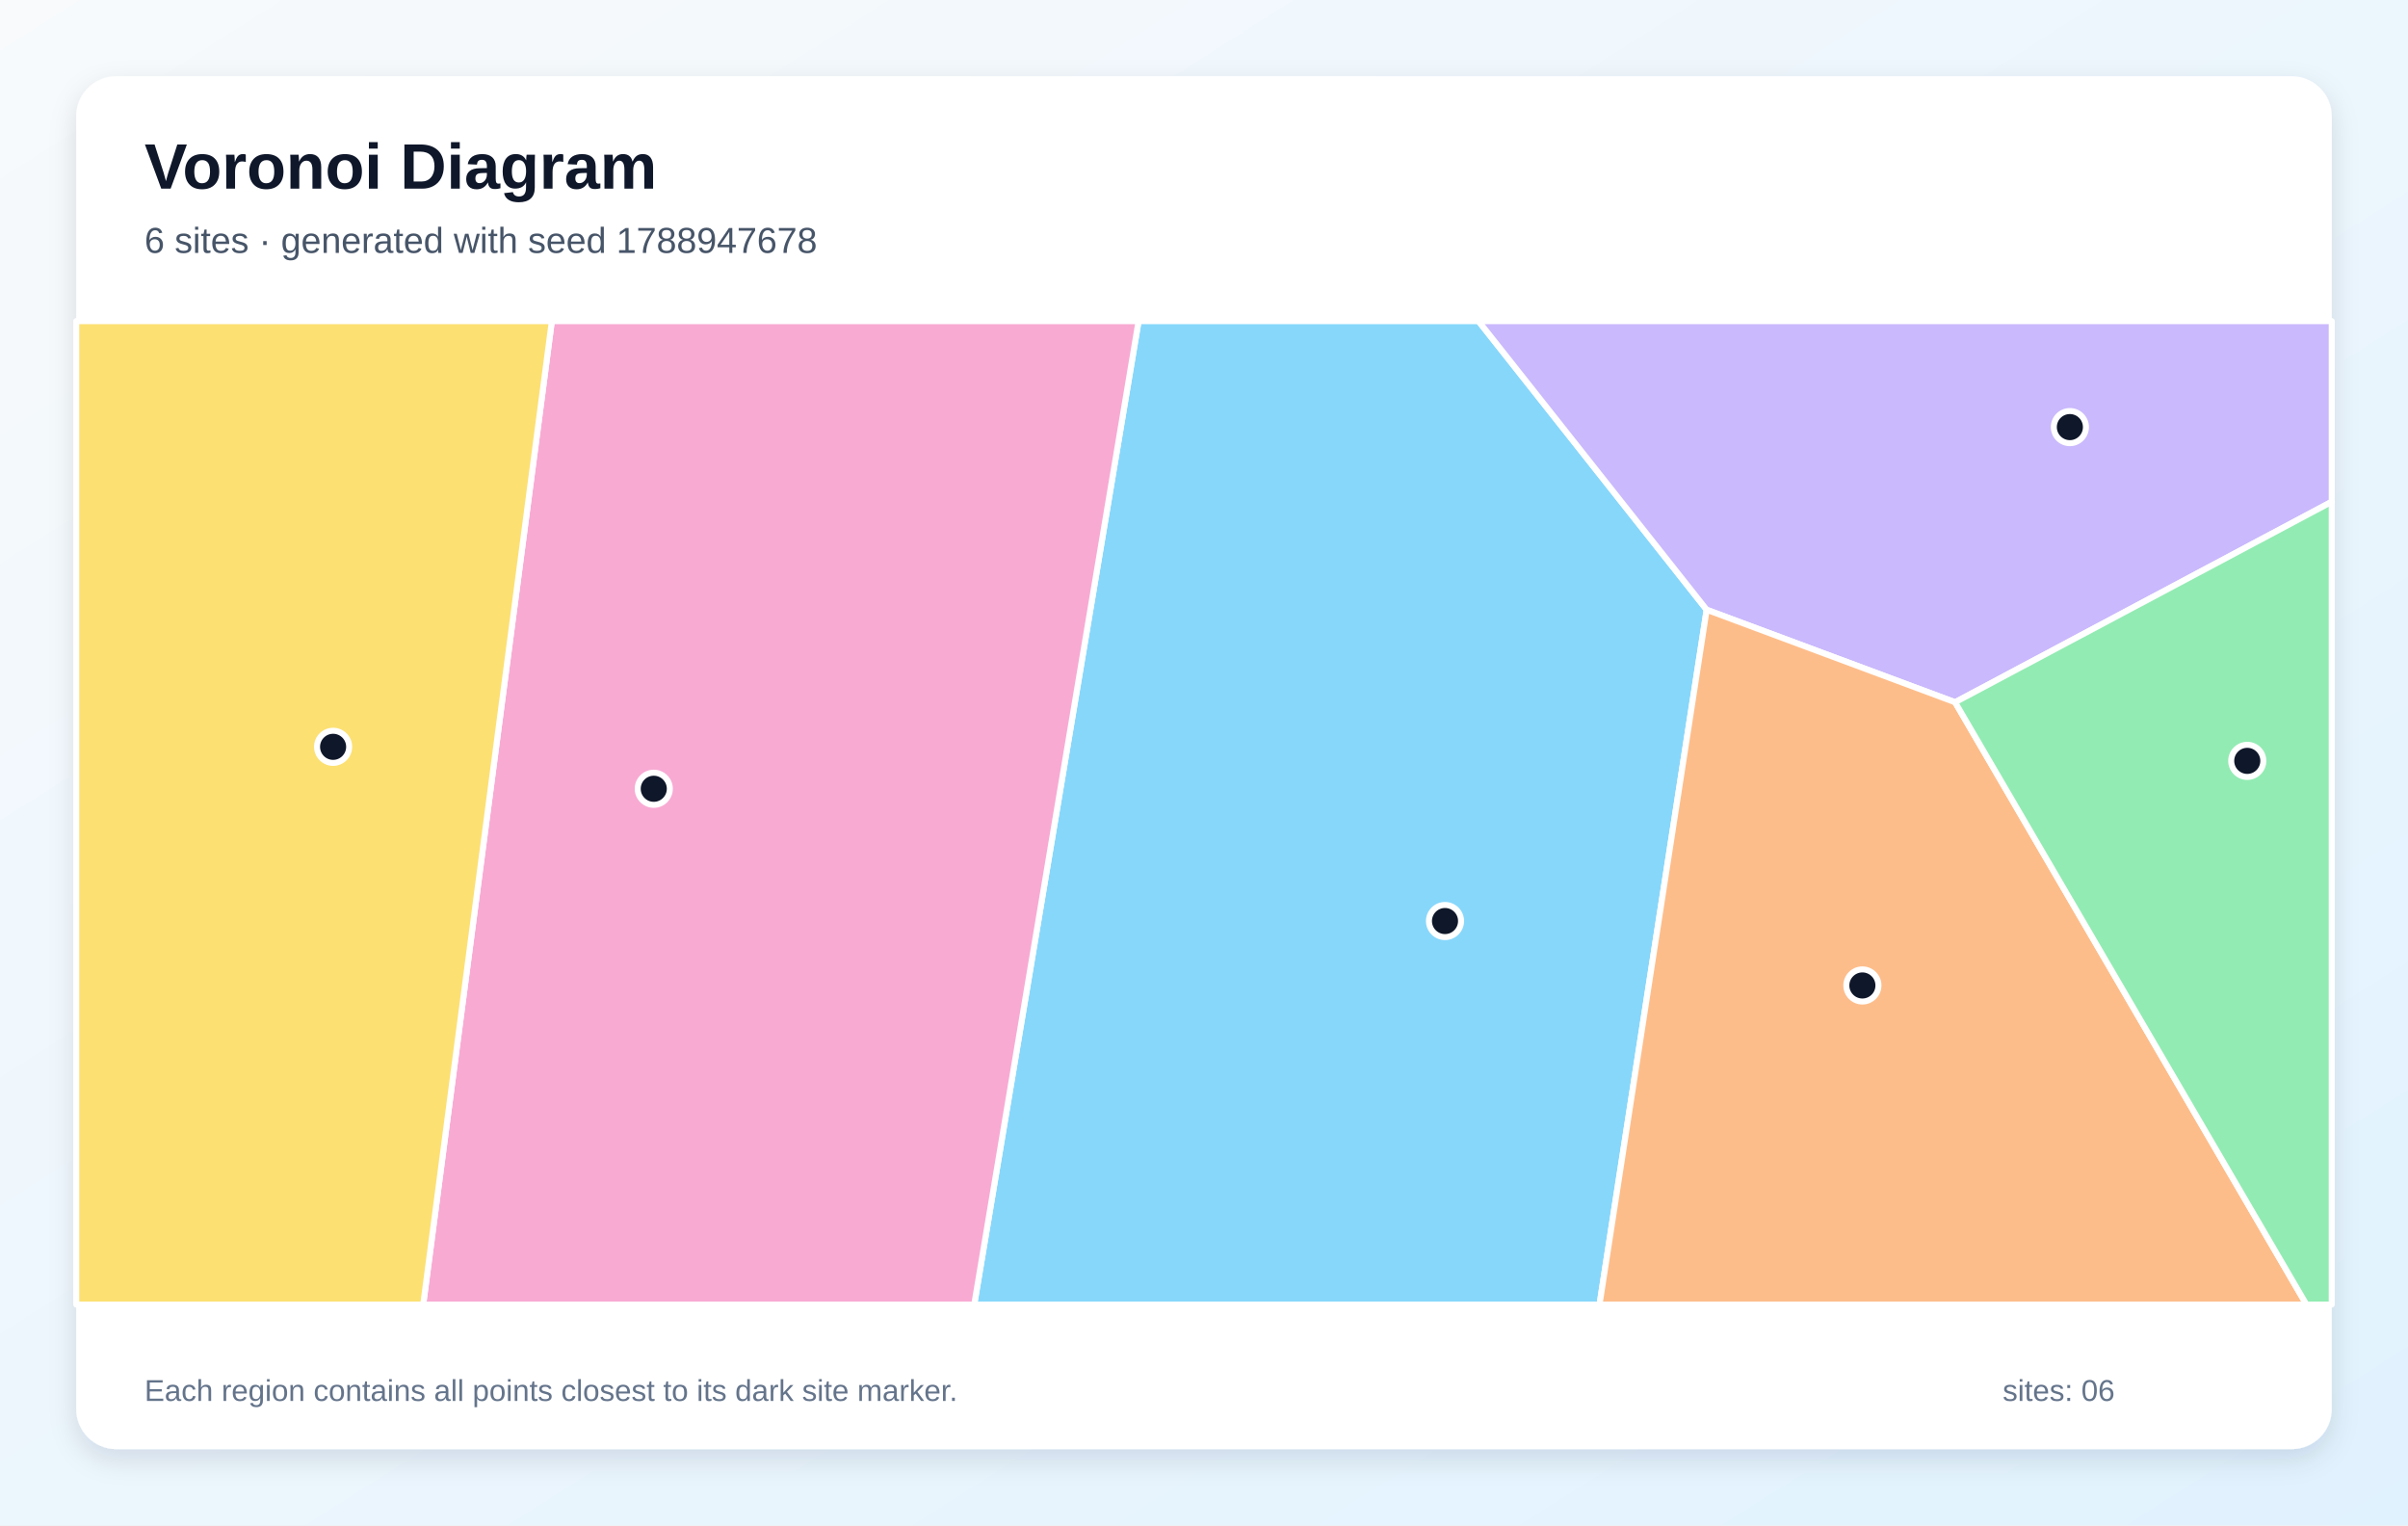
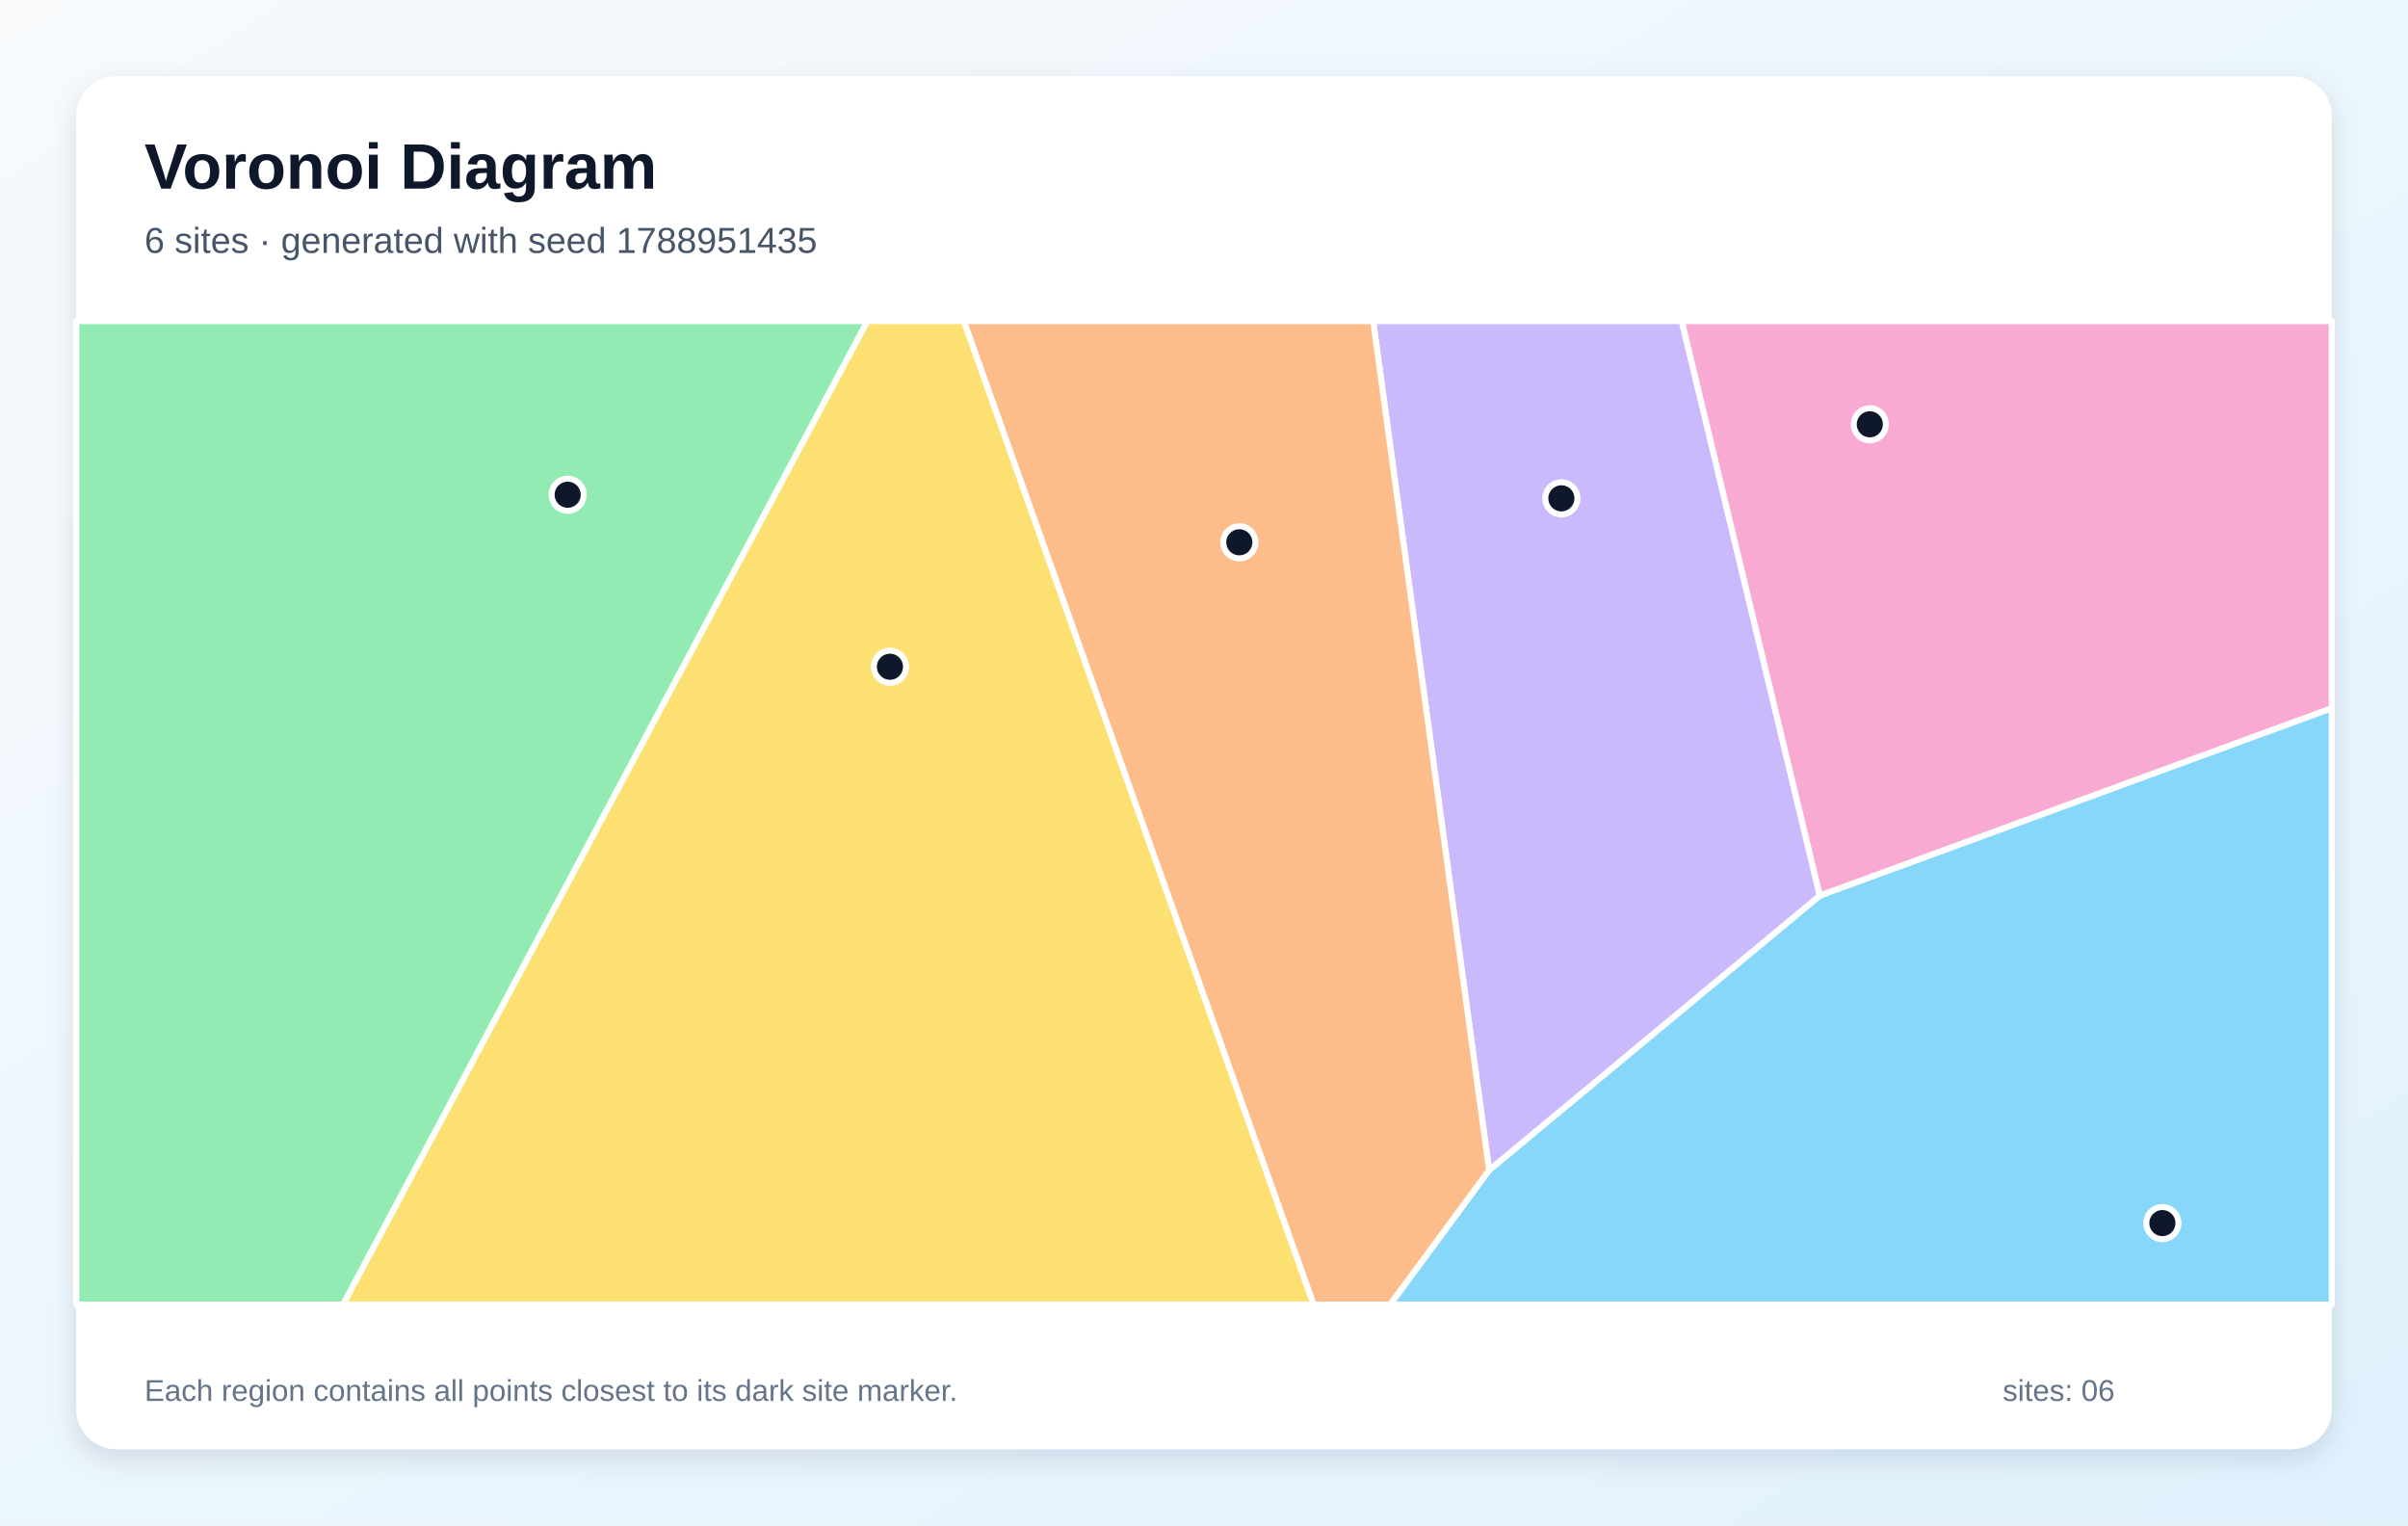
<svg xmlns="http://www.w3.org/2000/svg" width="1200" height="760" viewBox="0 0 1200 760" role="img" aria-labelledby="title description">
  <defs>
    <linearGradient id="background" x1="0" y1="0" x2="1" y2="1">
      <stop stop-color="#F8FAFC" />
      <stop offset="1" stop-color="#E0F2FE" />
    </linearGradient>
    <filter id="shadow" x="-10%" y="-10%" width="120%" height="120%">
      <feDropShadow dx="0" dy="5" stdDeviation="7" flood-color="#0F172A" flood-opacity=".12" />
    </filter>
  </defs>
  <rect width="1200" height="760" fill="url(#background)" />
  <rect x="38" y="38" width="1124" height="684" rx="20" fill="#FFFFFF" filter="url(#shadow)" />
  <g font-family="Arial, sans-serif">
    <text x="72" y="94" font-size="32" font-weight="700" fill="#0F172A">Voronoi Diagram</text>
-     <text x="72" y="126" font-size="18" fill="#475569">6 sites · generated with seed 1788947678</text>
+     <text x="72" y="126" font-size="18" fill="#475569">6 sites · generated with seed 1788951435</text>
  </g>
  <g stroke="#FFFFFF" stroke-width="3" stroke-linejoin="round">
-     <polygon points="567.4,160.0 736.8,160.0 850.5,303.8 797.1,650.0 485.5,650.0" fill="#38BDF8" fill-opacity="0.60" />
-     <polygon points="974.3,349.9 850.5,303.8 736.8,160.0 1162.0,160.0 1162.0,250.0" fill="#A78BFA" fill-opacity="0.60" />
-     <polygon points="275.0,160.0 567.4,160.0 485.5,650.0 210.9,650.0" fill="#F472B6" fill-opacity="0.60" />
-     <polygon points="850.5,303.8 974.3,349.9 1149.4,650.0 797.1,650.0" fill="#FB923C" fill-opacity="0.60" />
-     <polygon points="38.0,160.0 275.0,160.0 210.9,650.0 38.0,650.0" fill="#FACC15" fill-opacity="0.60" />
-     <polygon points="974.3,349.9 1162.0,250.0 1162.0,650.0 1149.4,650.0" fill="#4ADE80" fill-opacity="0.60" />
+     <polygon points="742.1,583.0 906.9,446.2 1162.0,352.8 1162.0,650.0 692.7,650.0" fill="#38BDF8" fill-opacity="0.60" />
+     <polygon points="684.3,160.0 838.1,160.0 906.9,446.2 742.1,583.0" fill="#A78BFA" fill-opacity="0.60" />
+     <polygon points="838.1,160.0 1162.0,160.0 1162.0,352.8 906.9,446.2" fill="#F472B6" fill-opacity="0.60" />
+     <polygon points="480.3,160.0 684.3,160.0 742.1,583.0 692.7,650.0 654.6,650.0" fill="#FB923C" fill-opacity="0.60" />
+     <polygon points="432.2,160.0 480.3,160.0 654.6,650.0 170.9,650.0" fill="#FACC15" fill-opacity="0.60" />
+     <polygon points="38.0,160.0 432.2,160.0 170.9,650.0 38.0,650.0" fill="#4ADE80" fill-opacity="0.60" />
  </g>
  <g>
-     <circle cx="720.1" cy="458.9" r="8" fill="#0F172A" stroke="#FFFFFF" stroke-width="3" />
-     <circle cx="1031.5" cy="212.8" r="8" fill="#0F172A" stroke="#FFFFFF" stroke-width="3" />
-     <circle cx="325.8" cy="393.0" r="8" fill="#0F172A" stroke="#FFFFFF" stroke-width="3" />
-     <circle cx="928.1" cy="491.0" r="8" fill="#0F172A" stroke="#FFFFFF" stroke-width="3" />
-     <circle cx="166.0" cy="372.1" r="8" fill="#0F172A" stroke="#FFFFFF" stroke-width="3" />
-     <circle cx="1119.9" cy="379.1" r="8" fill="#0F172A" stroke="#FFFFFF" stroke-width="3" />
+     <circle cx="1077.6" cy="609.4" r="8" fill="#0F172A" stroke="#FFFFFF" stroke-width="3" />
+     <circle cx="778.1" cy="248.3" r="8" fill="#0F172A" stroke="#FFFFFF" stroke-width="3" />
+     <circle cx="931.8" cy="211.4" r="8" fill="#0F172A" stroke="#FFFFFF" stroke-width="3" />
+     <circle cx="617.6" cy="270.2" r="8" fill="#0F172A" stroke="#FFFFFF" stroke-width="3" />
+     <circle cx="443.5" cy="332.2" r="8" fill="#0F172A" stroke="#FFFFFF" stroke-width="3" />
+     <circle cx="282.9" cy="246.5" r="8" fill="#0F172A" stroke="#FFFFFF" stroke-width="3" />
  </g>
  <g font-family="Arial, sans-serif" font-size="15" fill="#64748B">
    <text x="72" y="698">Each region contains all points closest to its dark site marker.</text>
    <text x="998" y="698">sites: 06</text>
  </g>
</svg>
